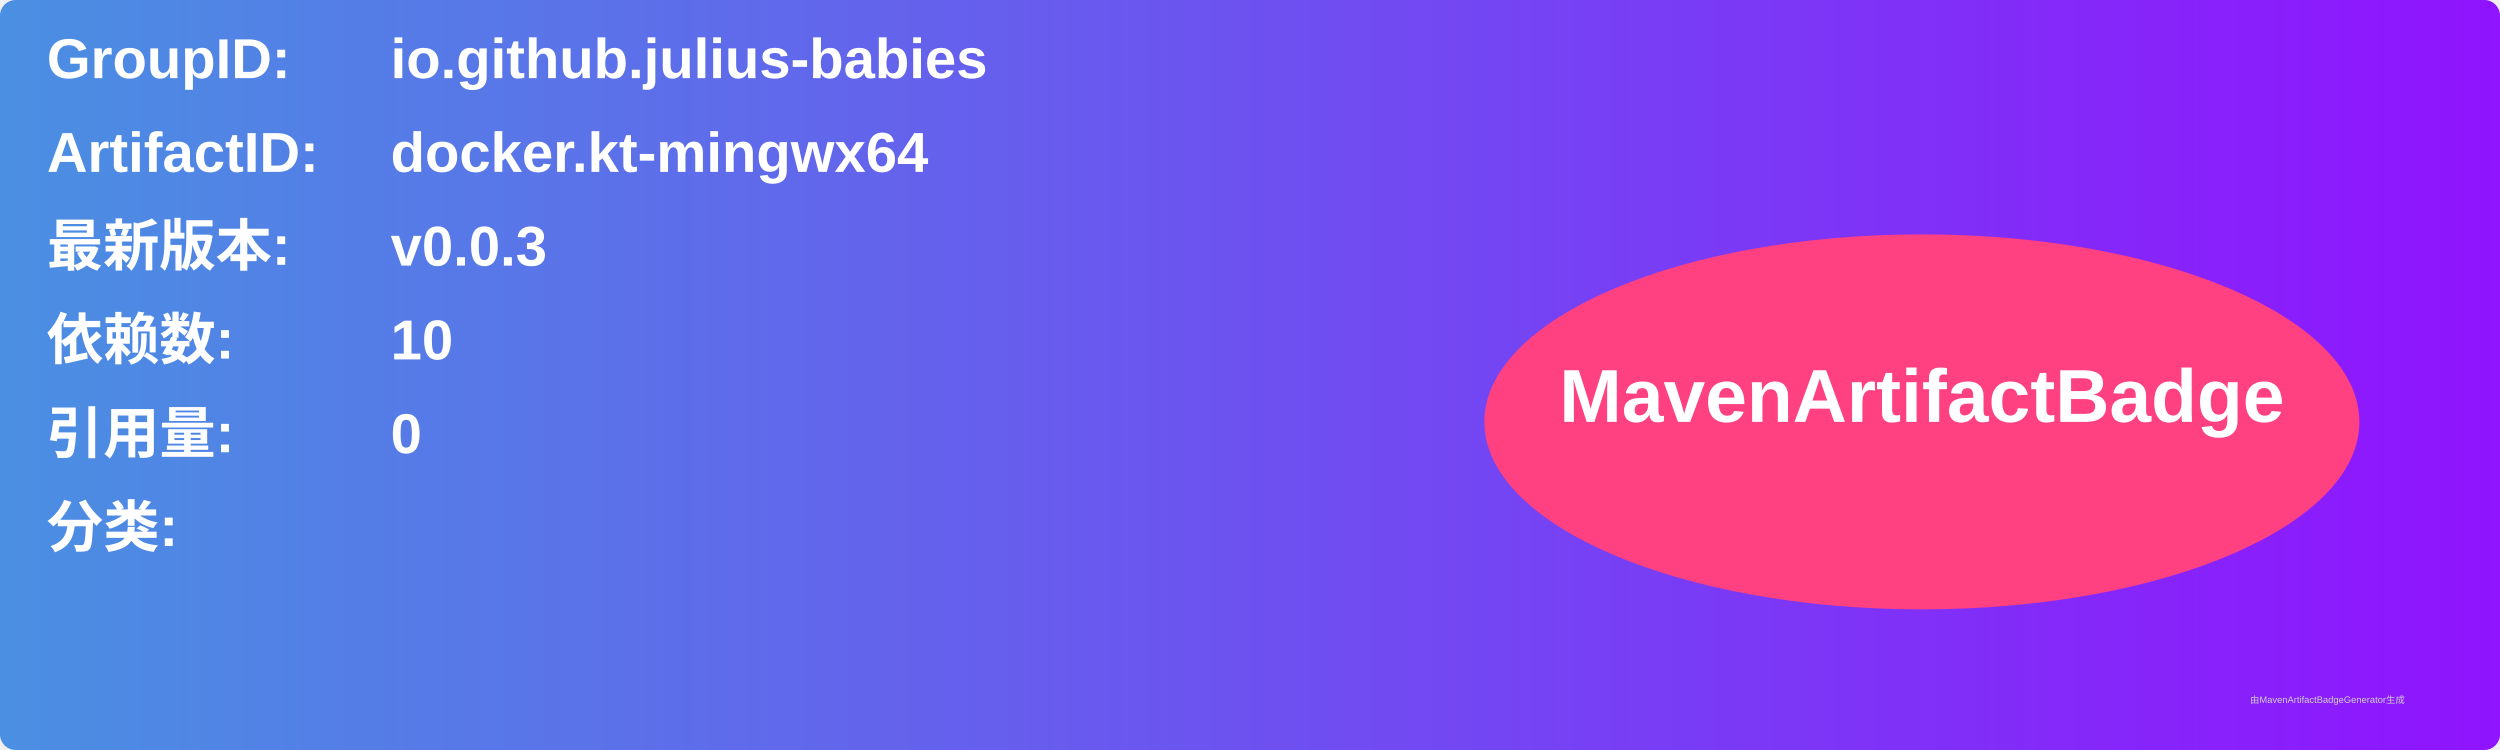
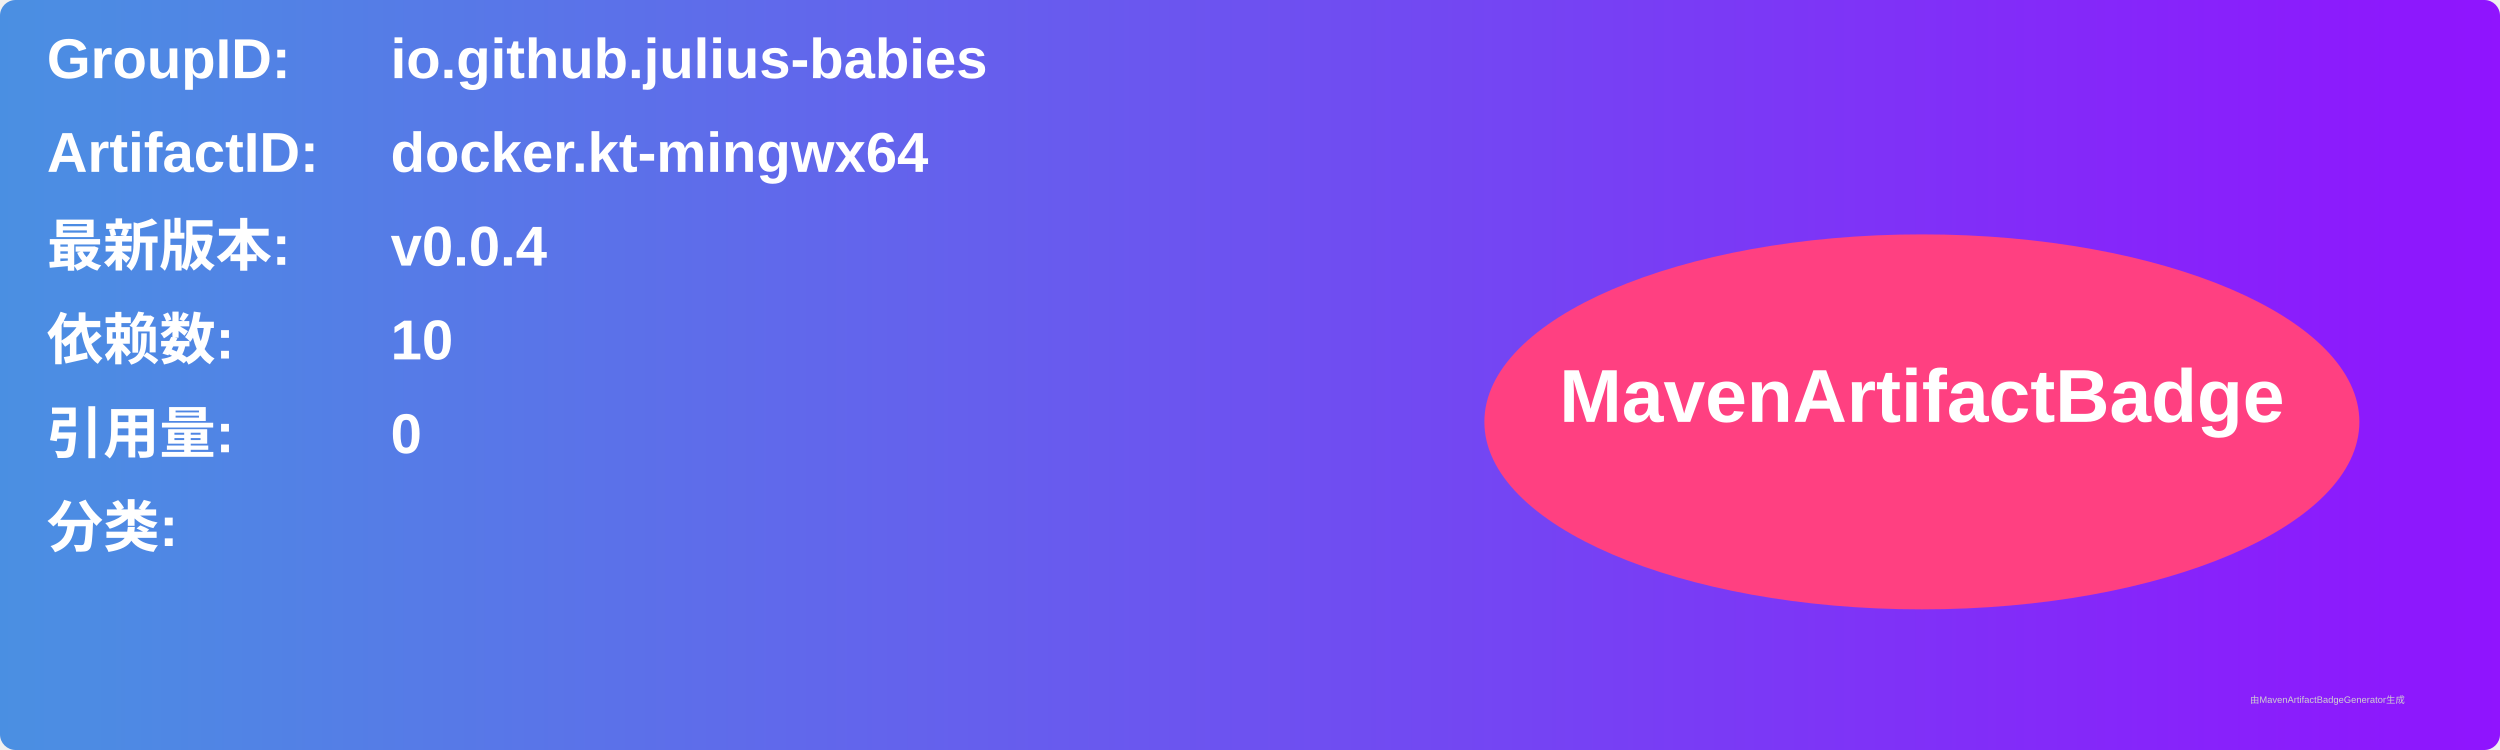
<svg xmlns="http://www.w3.org/2000/svg" width="800" height="240" viewBox="0 0 800 240">
  <linearGradient id="grad" x1="0%" y1="0%" x2="100%" y2="0%">
    <stop offset="0%" stop-color="#4a90e2" />
    <stop offset="100%" stop-color="#9013fe" />
  </linearGradient>
  <rect width="100%" height="100%" rx="5" ry="5" fill="url(#grad)" />
  <g transform="translate(15, 15)">
    <text x="0" y="10" font-family="Arial" font-size="18" fill="white" font-weight="bold" width="260">GroupID:</text>
    <text x="110" y="10" font-family="Arial" font-size="18" fill="white" font-weight="bold" width="460">io.github.julius-babies</text>
    <text x="0" y="40" font-family="Arial" font-size="18" fill="white" font-weight="bold" width="260">ArtifactID:</text>
    <text x="110" y="40" font-family="Arial" font-size="18" fill="white" font-weight="bold" width="460">docker.kt-mingwx64</text>
    <text x="0" y="70" font-family="Arial" font-size="18" fill="white" font-weight="bold">最新版本:</text>
    <text x="110" y="70" font-family="Arial" font-size="18" fill="white" font-weight="bold">
-       <tspan font-weight="bold">v0.0.3</tspan>
+       <tspan font-weight="bold">v0.0.4</tspan>
    </text>
    <text x="0" y="100" font-family="Arial" font-size="18" fill="white" font-weight="bold">依赖数: </text>
    <text x="110" y="100" font-family="Arial" font-size="18" fill="white">
      <tspan font-weight="bold">10</tspan>
    </text>
    <text x="0" y="130" font-family="Arial" font-size="18" fill="white" font-weight="bold">引用量: </text>
    <text x="110" y="130" font-family="Arial" font-size="18" fill="white">
      <tspan font-weight="bold">0</tspan>
    </text>
    <text x="0" y="160" font-family="Arial" font-size="18" fill="white" font-weight="bold">分类:</text>
    <text x="10" y="190" font-family="Arial" font-size="10" fill="white">
      <tspan font-weight="bold" />
    </text>
    <ellipse cx="600" cy="120" rx="140" ry="60" fill="#ff4081" />
    <text x="600" y="120" text-anchor="middle" font-family="Arial" font-size="24" fill="white" font-weight="bold">MavenArtifactBadge</text>
  </g>
  <text x="720" y="225" font-family="Arial" font-size="3" fill="#d0d0d0">由MavenArtifactBadgeGenerator生成</text>
</svg>
